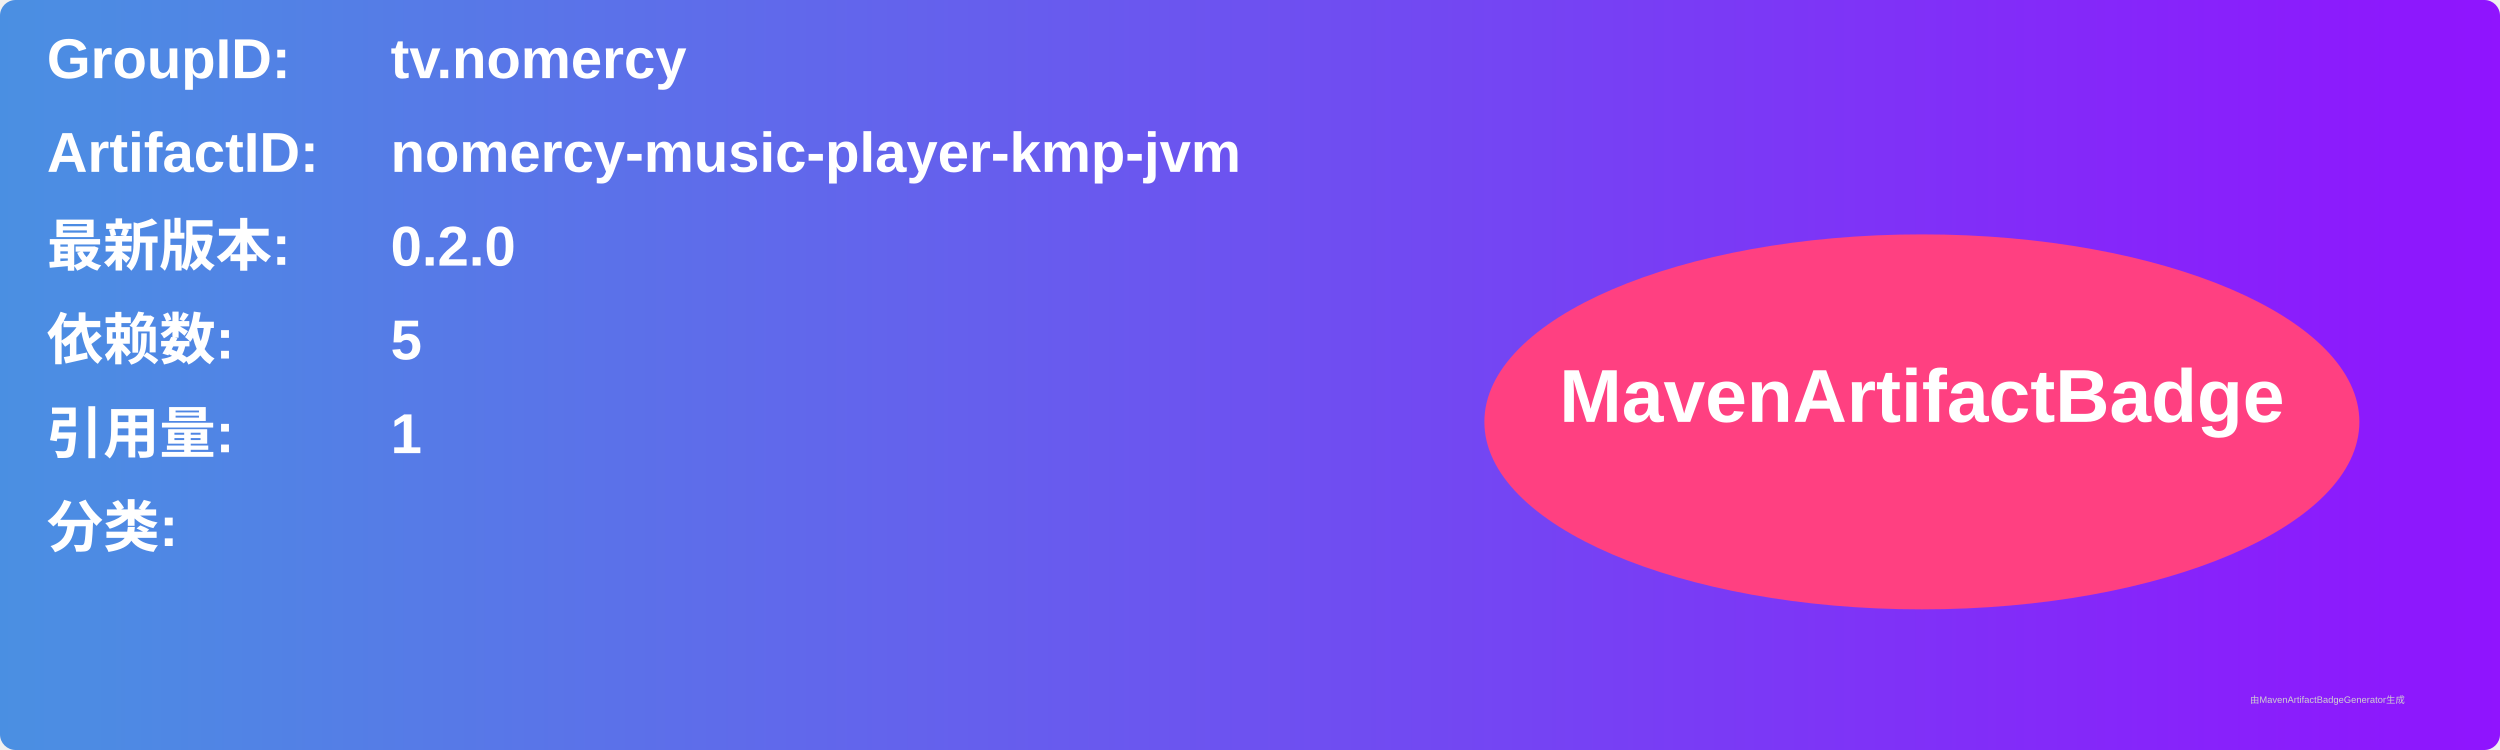
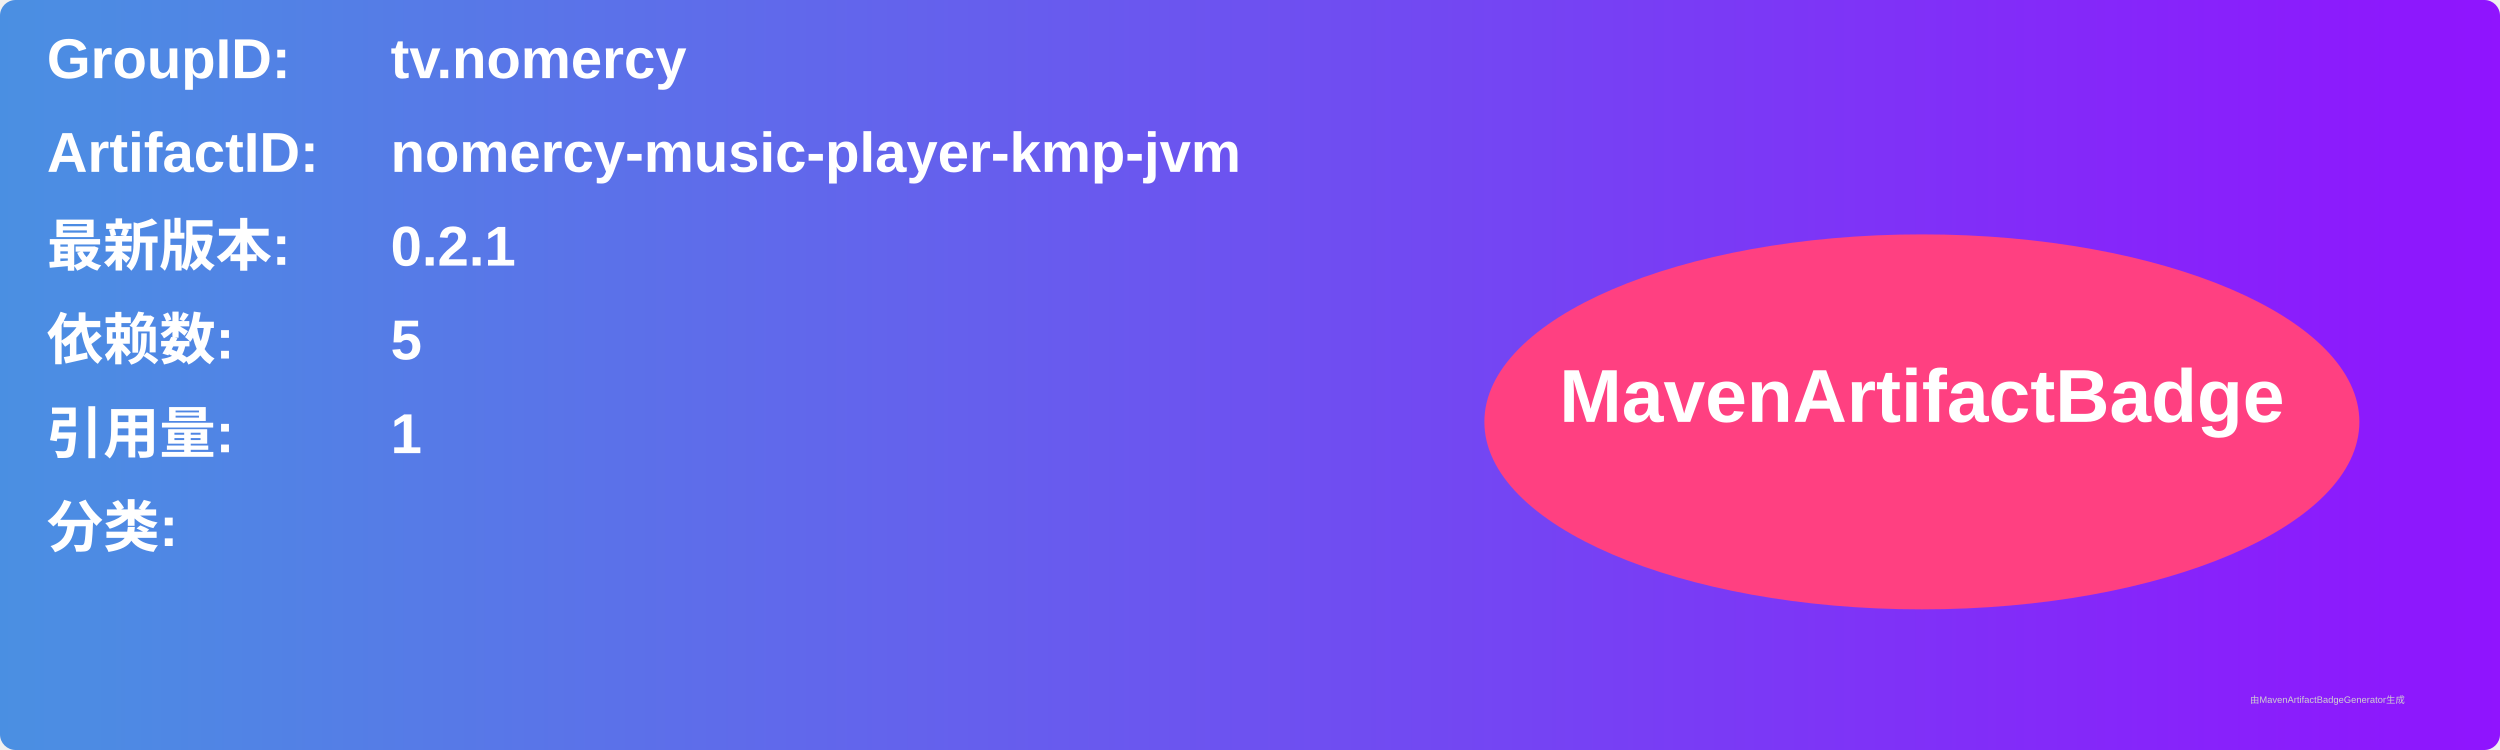
<svg xmlns="http://www.w3.org/2000/svg" width="800" height="240" viewBox="0 0 800 240">
  <linearGradient id="grad" x1="0%" y1="0%" x2="100%" y2="0%">
    <stop offset="0%" stop-color="#4a90e2" />
    <stop offset="100%" stop-color="#9013fe" />
  </linearGradient>
  <rect width="100%" height="100%" rx="5" ry="5" fill="url(#grad)" />
  <g transform="translate(15, 15)">
    <text x="0" y="10" font-family="Arial" font-size="18" fill="white" font-weight="bold" width="260">GroupID:</text>
    <text x="110" y="10" font-family="Arial" font-size="18" fill="white" font-weight="bold" width="460">tv.nomercy</text>
    <text x="0" y="40" font-family="Arial" font-size="18" fill="white" font-weight="bold" width="260">ArtifactID:</text>
    <text x="110" y="40" font-family="Arial" font-size="18" fill="white" font-weight="bold" width="460">nomercy-music-player-kmp-jvm</text>
    <text x="0" y="70" font-family="Arial" font-size="18" fill="white" font-weight="bold">最新版本:</text>
    <text x="110" y="70" font-family="Arial" font-size="18" fill="white" font-weight="bold">
-       <tspan font-weight="bold">0.2.0</tspan>
+       <tspan font-weight="bold">0.2.1</tspan>
    </text>
    <text x="0" y="100" font-family="Arial" font-size="18" fill="white" font-weight="bold">依赖数: </text>
    <text x="110" y="100" font-family="Arial" font-size="18" fill="white">
      <tspan font-weight="bold">5</tspan>
    </text>
    <text x="0" y="130" font-family="Arial" font-size="18" fill="white" font-weight="bold">引用量: </text>
    <text x="110" y="130" font-family="Arial" font-size="18" fill="white">
      <tspan font-weight="bold">1</tspan>
    </text>
    <text x="0" y="160" font-family="Arial" font-size="18" fill="white" font-weight="bold">分类:</text>
    <text x="10" y="190" font-family="Arial" font-size="10" fill="white">
      <tspan font-weight="bold" />
    </text>
    <ellipse cx="600" cy="120" rx="140" ry="60" fill="#ff4081" />
    <text x="600" y="120" text-anchor="middle" font-family="Arial" font-size="24" fill="white" font-weight="bold">MavenArtifactBadge</text>
  </g>
  <text x="720" y="225" font-family="Arial" font-size="3" fill="#d0d0d0">由MavenArtifactBadgeGenerator生成</text>
</svg>
